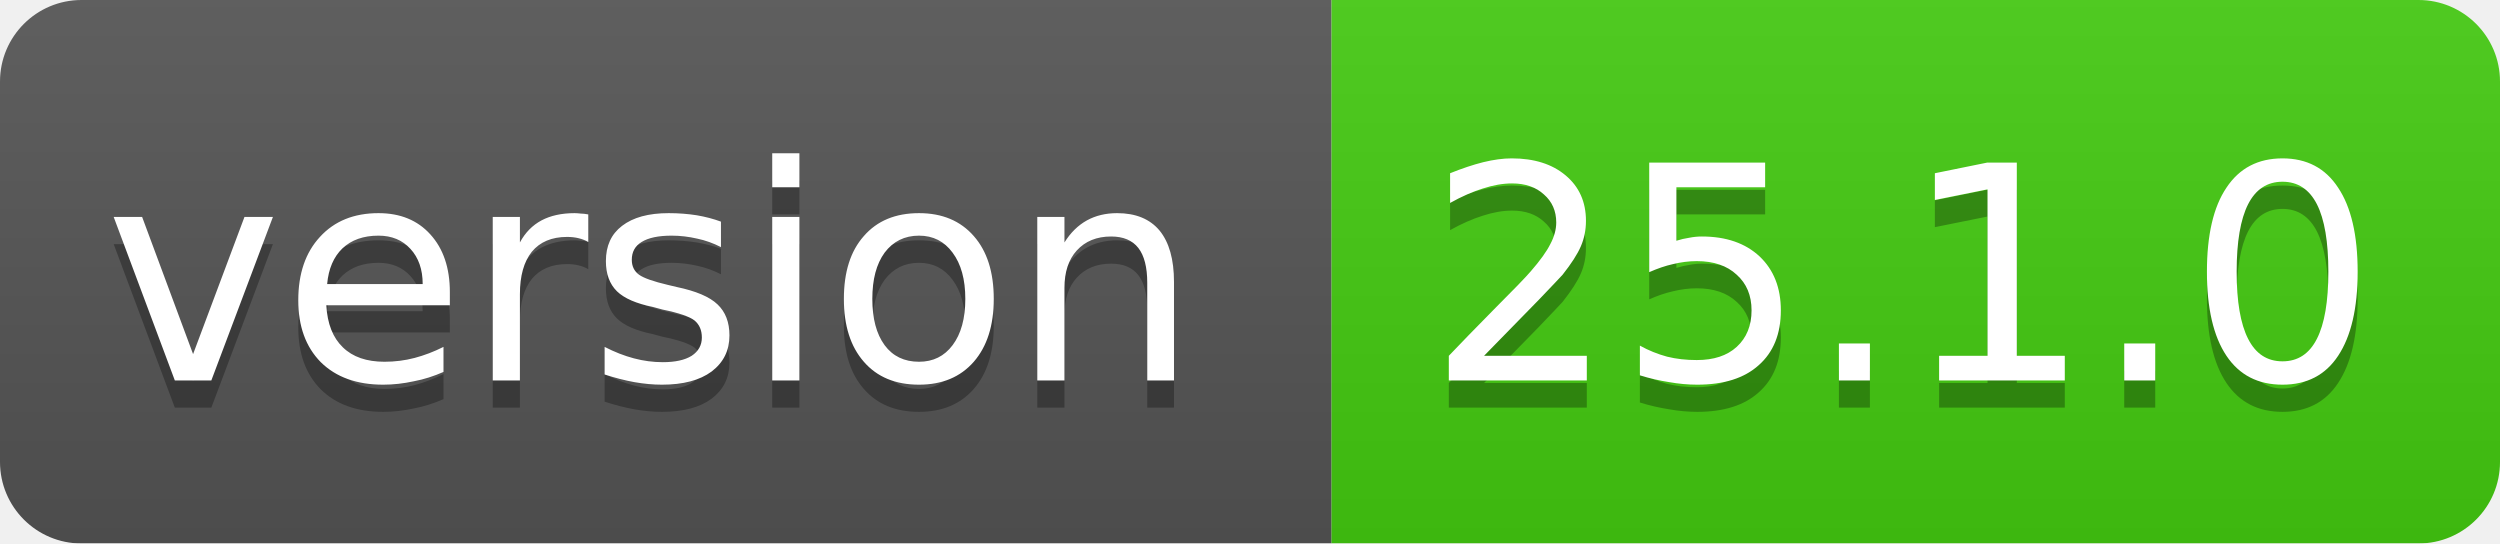
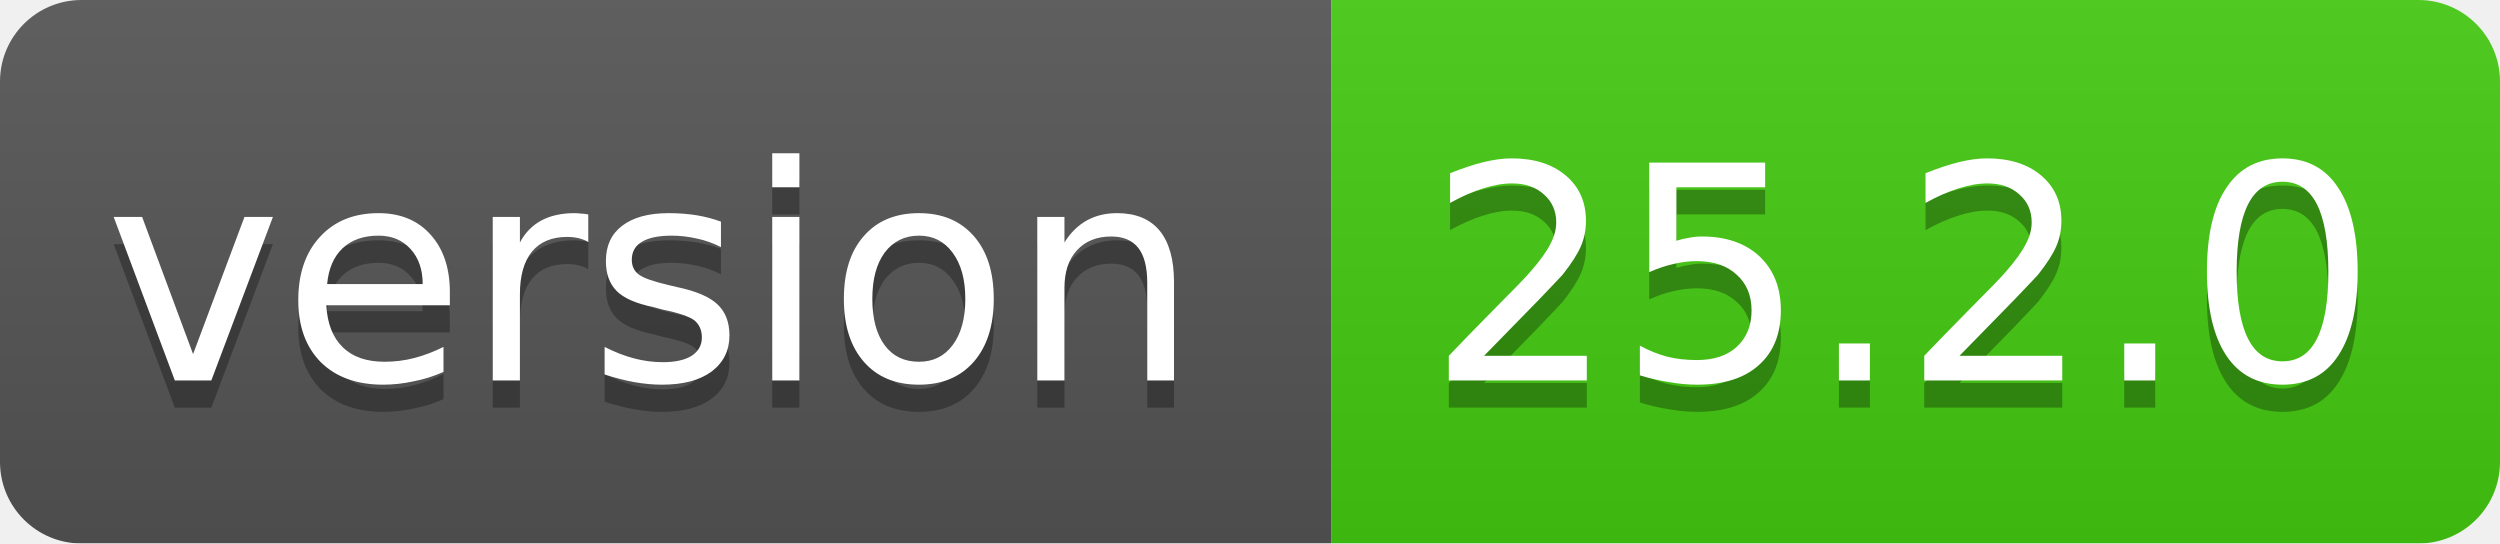
<svg xmlns="http://www.w3.org/2000/svg" width="92" height="20">
  <linearGradient id="smooth" x2="0" y2="100%">
    <stop offset="0" stop-color="#bbb" stop-opacity=".1" />
    <stop offset="1" stop-opacity=".1" />
  </linearGradient>
  <mask id="round">
    <rect width="92" height="20" rx="3" fill="#fff" />
  </mask>
  <g mask="url(#round)">
    <rect width="49" height="20" fill="#555" />
    <rect x="49" width="43" height="20" fill="#44cc11" />
    <rect width="92" height="20" fill="url(#smooth)" />
  </g>
  <g fill="#fff" text-anchor="middle" font-family="DejaVu Sans,Verdana,Geneva,sans-serif" font-size="11">
    <text x="24" y="15" fill="#010101" fill-opacity=".3">version</text>
    <text x="24" y="14">version</text>
-     <text x="70" y="15" fill="#010101" fill-opacity=".3">25.1.0</text>
-     <text x="70" y="14">25.1.0</text>
+     <text x="70" y="15" fill="#010101" fill-opacity=".3">25.2.0</text>
+     <text x="70" y="14">25.2.0</text>
  </g>
</svg>
